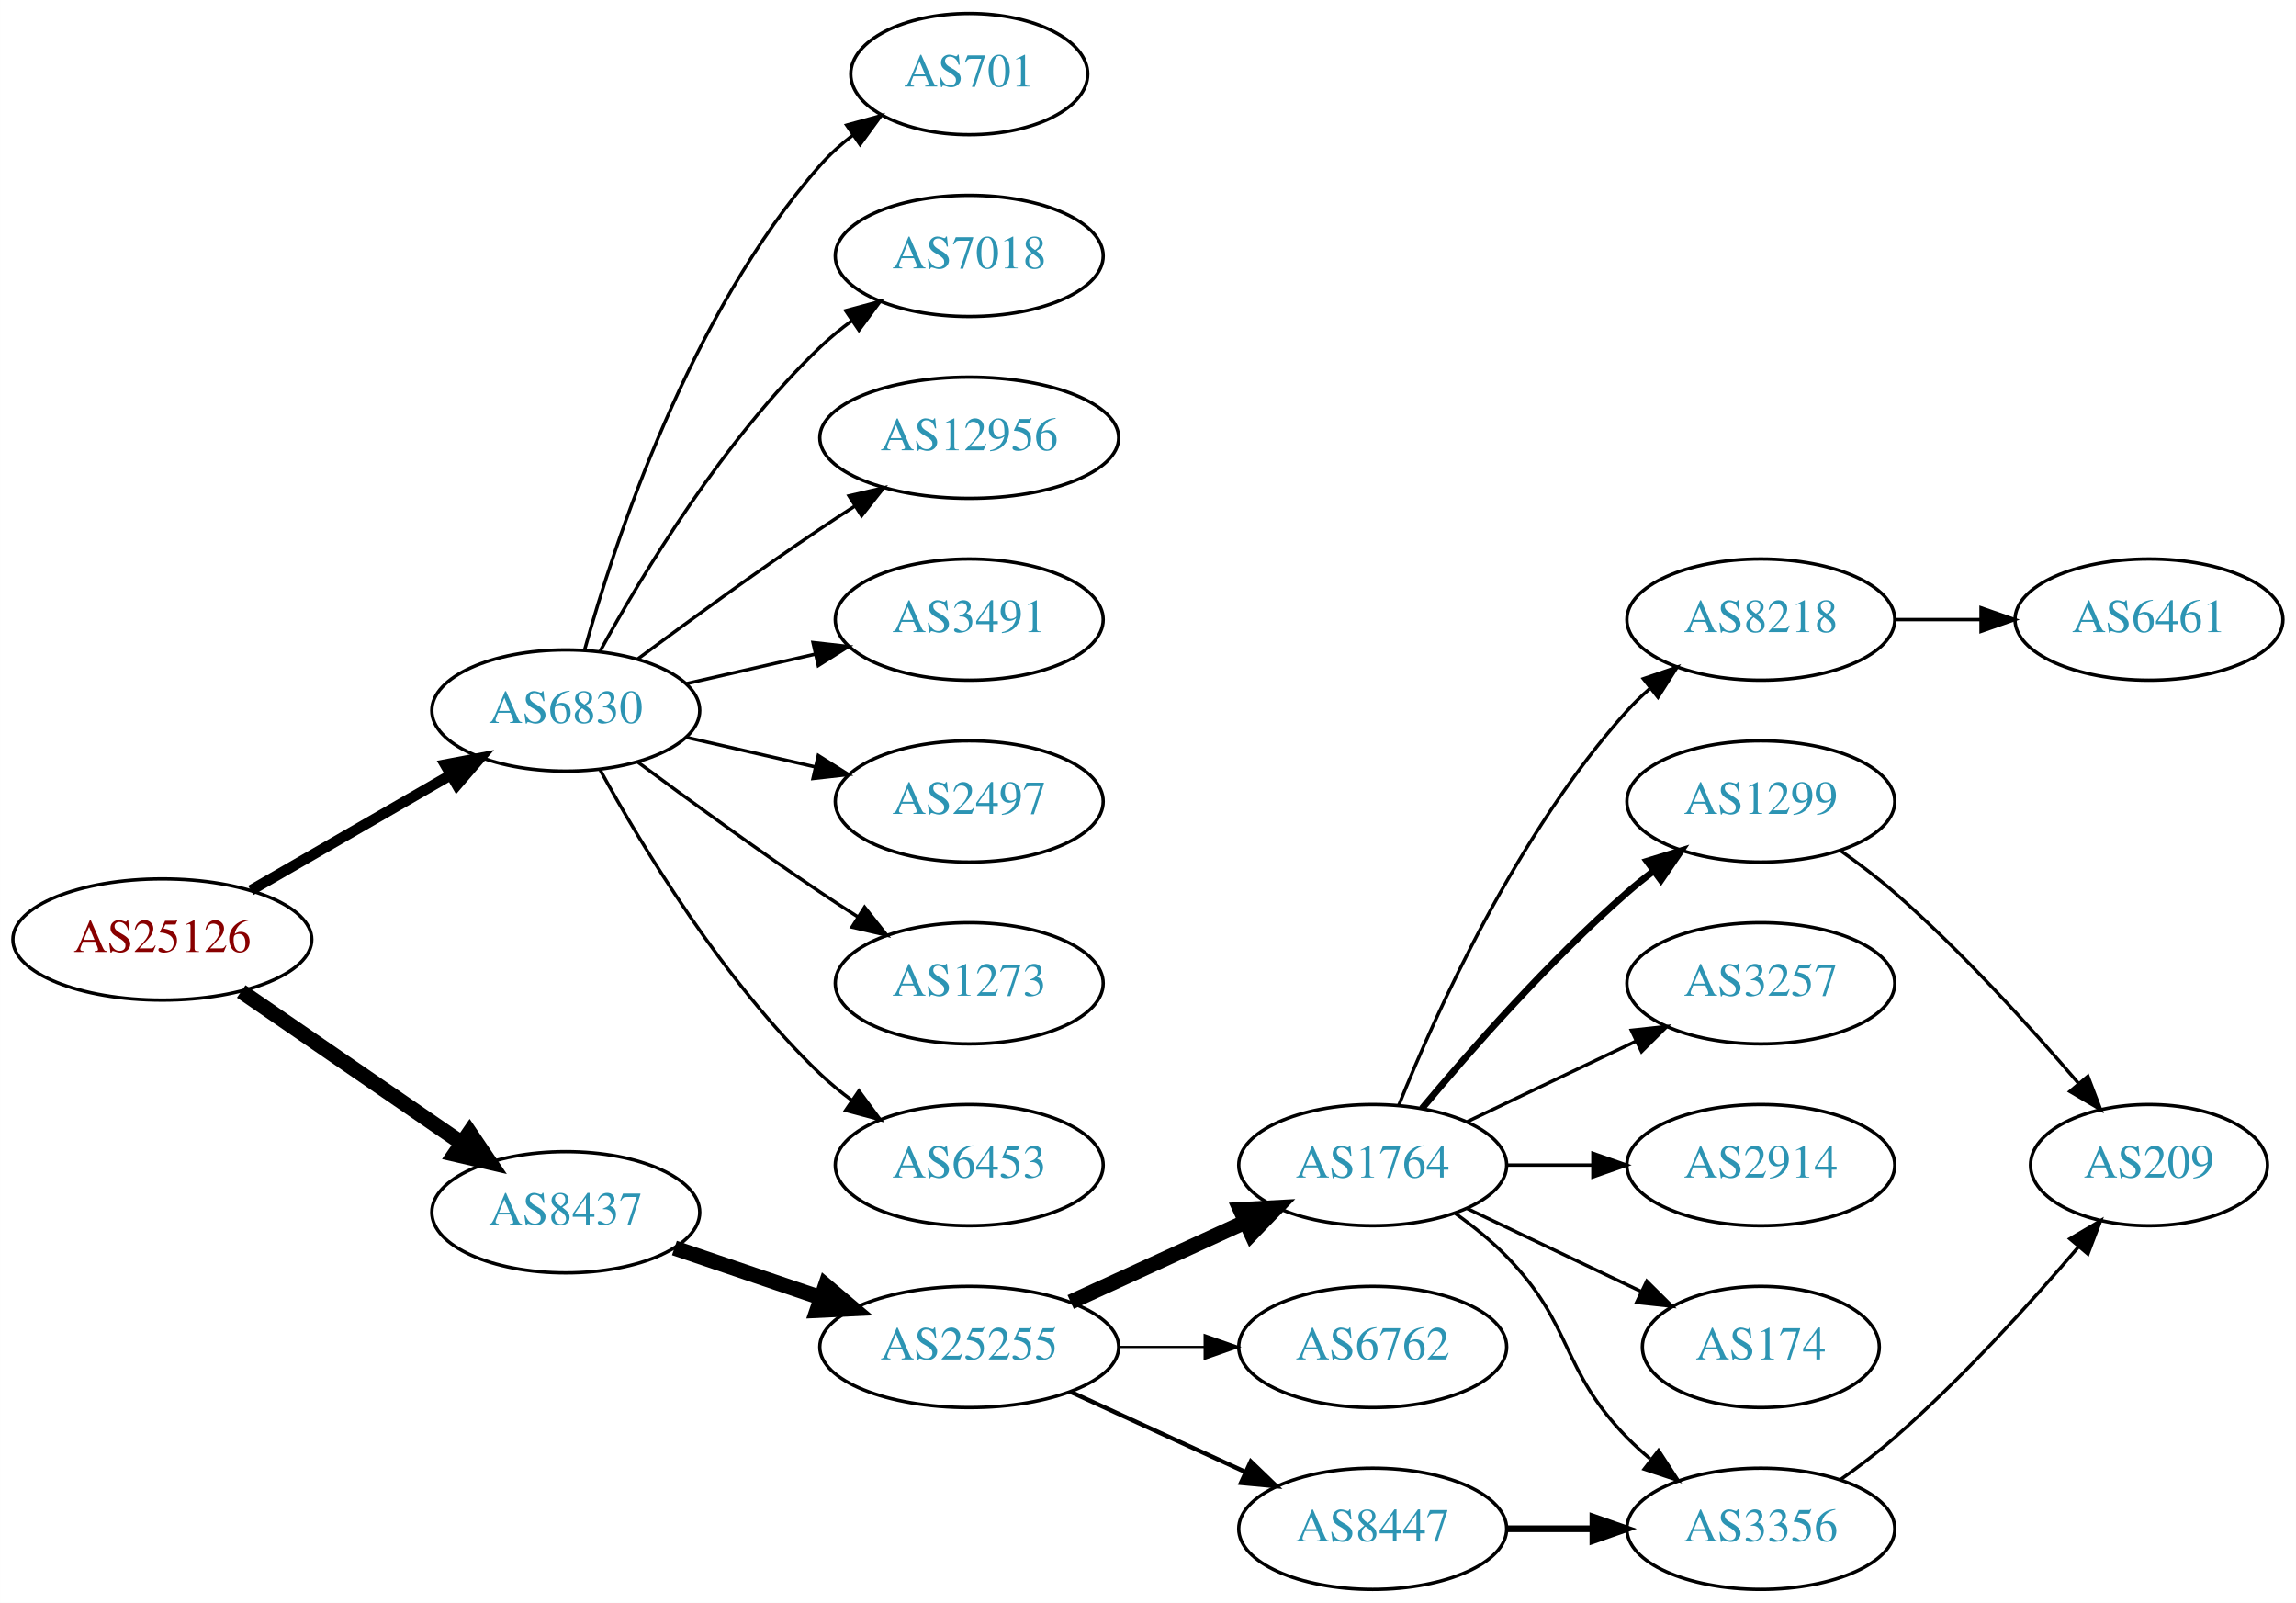
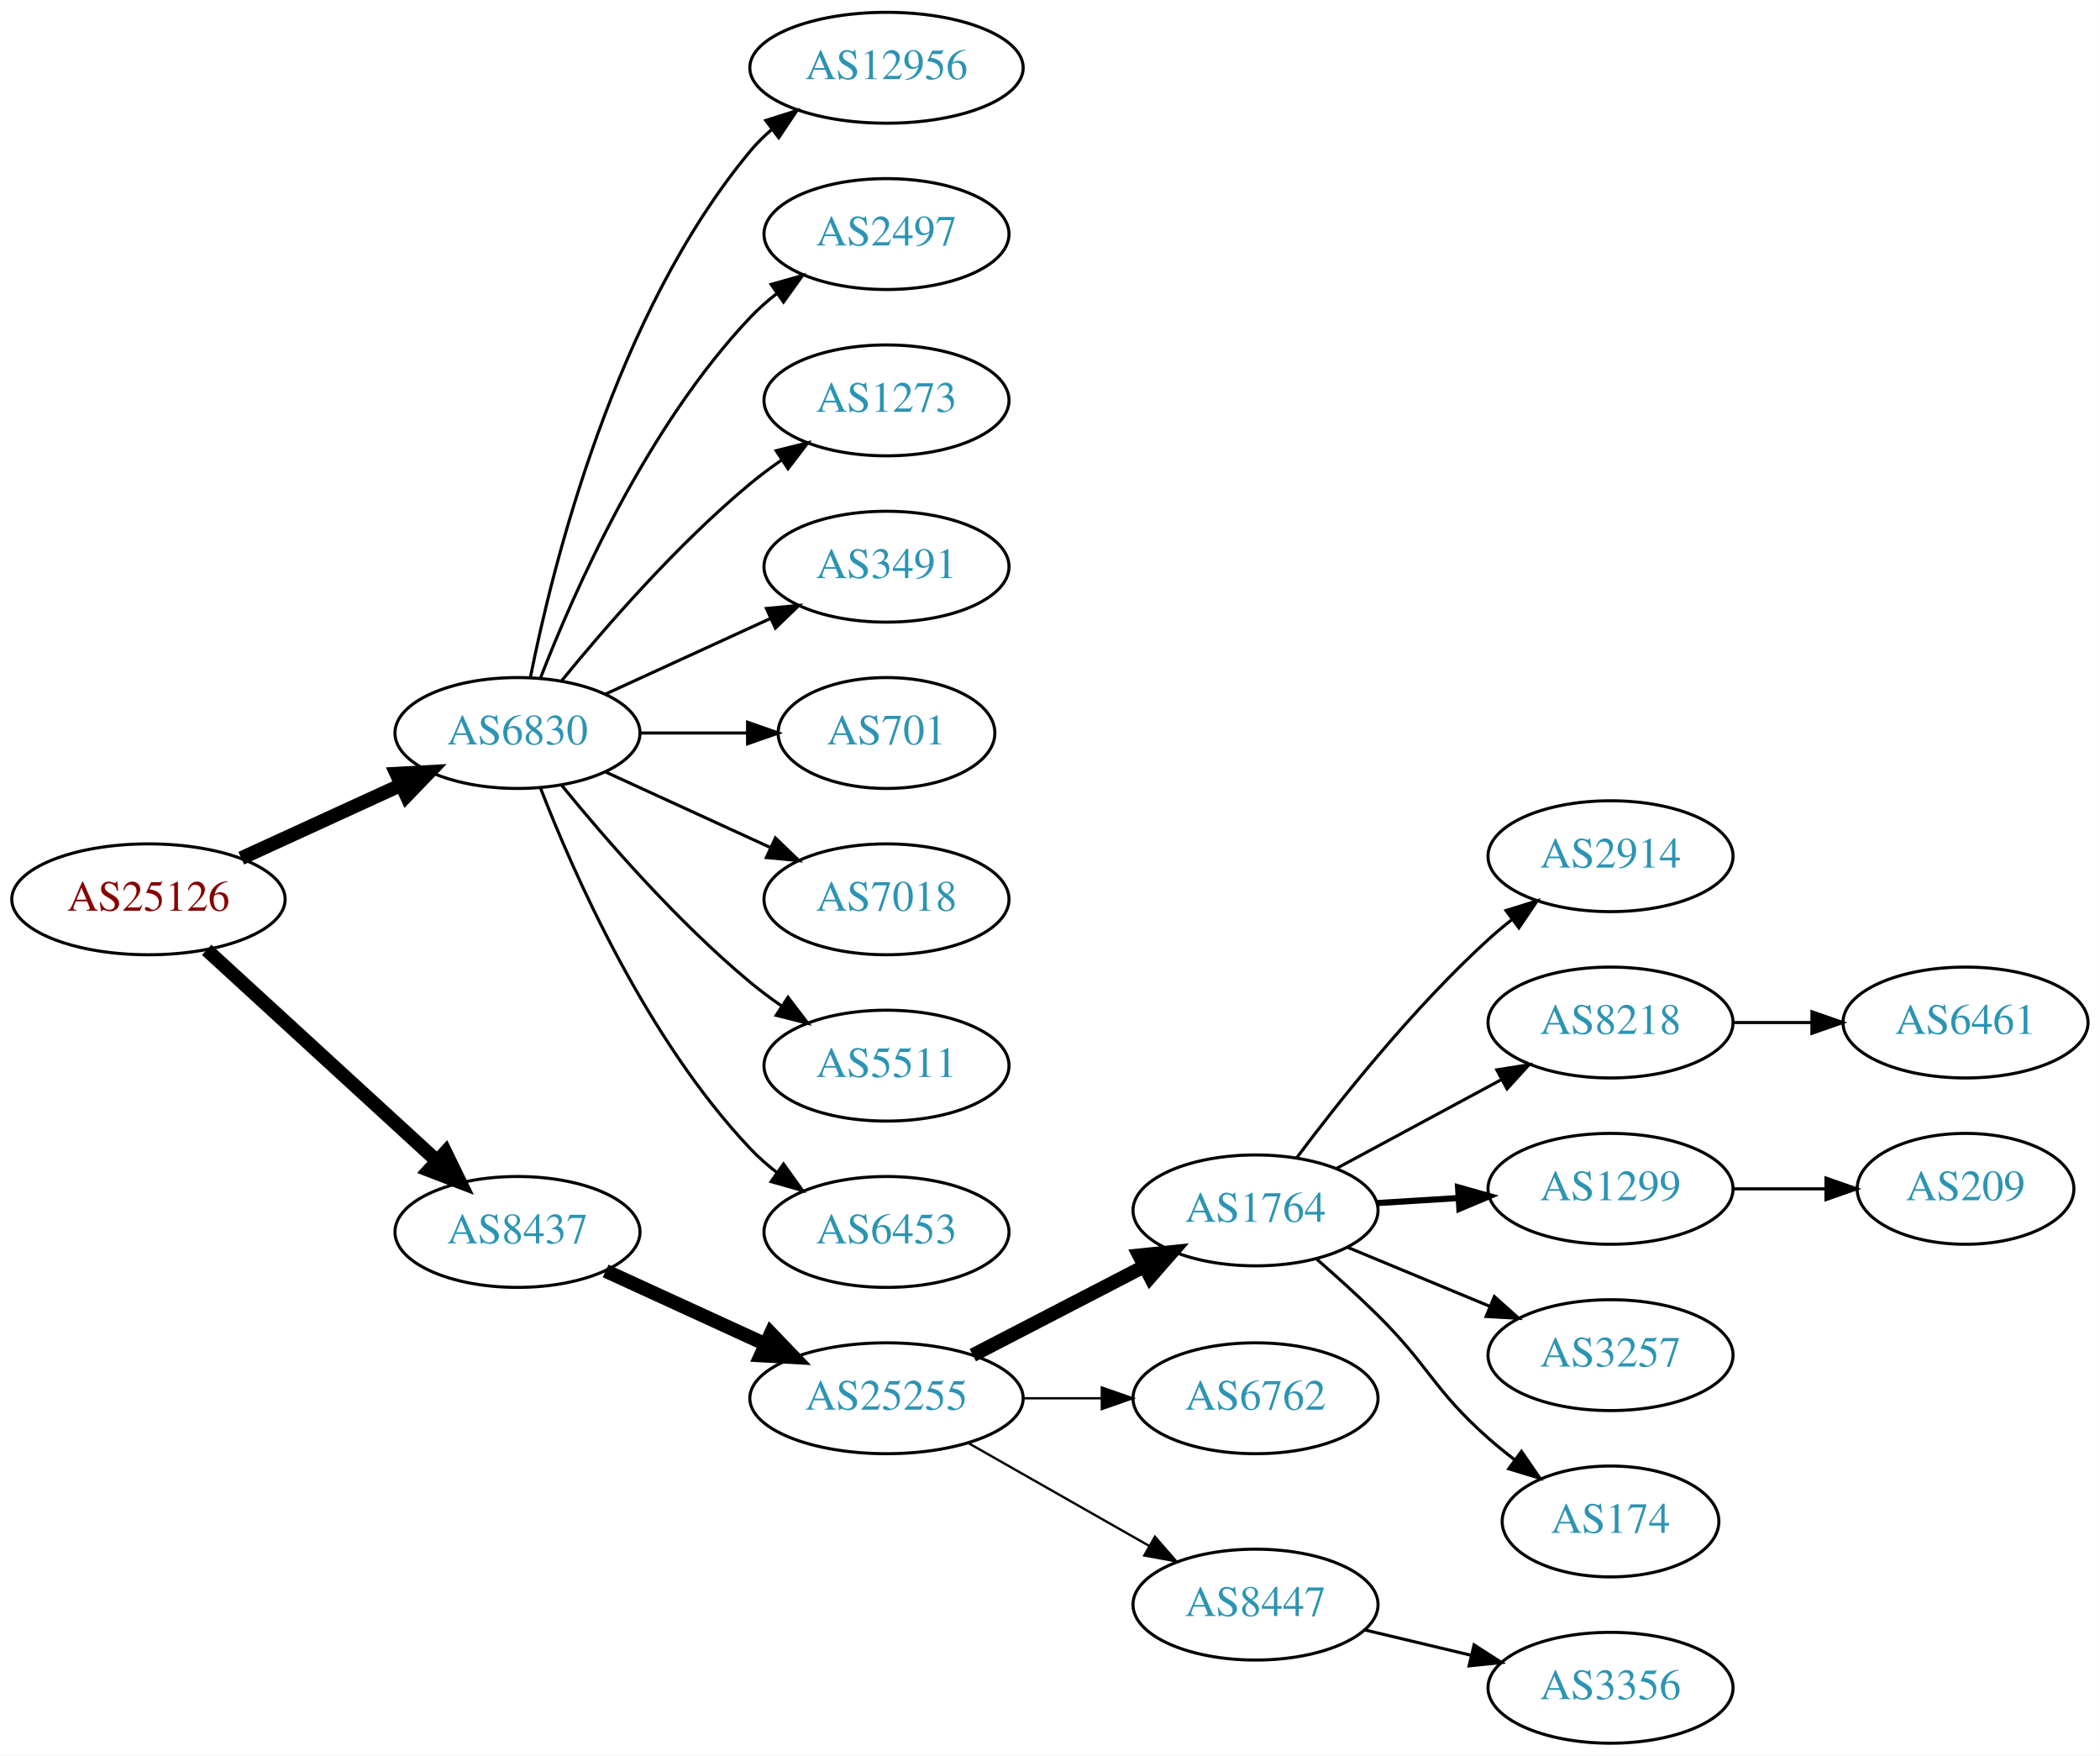
- <svg xmlns="http://www.w3.org/2000/svg" xmlns:xlink="http://www.w3.org/1999/xlink" width="682pt" height="476pt" viewBox="0.00 0.00 681.96 476.00">
-   <g id="graph0" class="graph" transform="scale(1 1) rotate(0) translate(4 472)">
-     <polygon fill="white" stroke="none" points="-4,4 -4,-472 677.956,-472 677.956,4 -4,4" />
+ <svg xmlns="http://www.w3.org/2000/svg" xmlns:xlink="http://www.w3.org/1999/xlink" width="682pt" height="570pt" viewBox="0.00 0.00 681.96 570.00">
+   <g id="graph0" class="graph" transform="scale(1 1) rotate(0) translate(4 566)">
+     <polygon fill="white" stroke="none" points="-4,4 -4,-566 677.956,-566 677.956,4 -4,4" />
    <g id="node1" class="node">
      <g id="a_node1">
        <a xlink:href="/asn/25126" xlink:title="AS25126 ~ TIWAG-Tiroler Wasserkraft AG [AT]">
-           <ellipse fill="#ffffff" stroke="black" cx="44.196" cy="-193" rx="44.393" ry="18" />
-           <text text-anchor="middle" x="44.196" y="-189.3" font-family="Times,serif" font-size="14.00" fill="#880000">AS25126</text>
+           <ellipse fill="#ffffff" stroke="black" cx="44.196" cy="-274" rx="44.393" ry="18" />
+           <text text-anchor="middle" x="44.196" y="-270.3" font-family="Times,serif" font-size="14.00" fill="#880000">AS25126</text>
        </a>
      </g>
    </g>
    <g id="node2" class="node">
      <g id="a_node2">
        <a xlink:href="/asn/6830" xlink:title="AS6830 ~ LGI-UPC [AT]">
-           <ellipse fill="#ffffff" stroke="black" cx="164.039" cy="-261" rx="39.794" ry="18" />
-           <text text-anchor="middle" x="164.039" y="-257.3" font-family="Times,serif" font-size="14.00" fill="#2c94b3">AS6830</text>
+           <ellipse fill="#ffffff" stroke="black" cx="164.039" cy="-328" rx="39.794" ry="18" />
+           <text text-anchor="middle" x="164.039" y="-324.3" font-family="Times,serif" font-size="14.00" fill="#2c94b3">AS6830</text>
        </a>
      </g>
    </g>
    <g id="edge1" class="edge">
-       <path fill="none" stroke="black" stroke-width="3.15" d="M70.476,-207.588C87.796,-217.582 110.947,-230.941 129.763,-241.799" />
-       <polygon fill="black" stroke="black" stroke-width="3.15" points="128.196,-244.935 138.607,-246.902 131.695,-238.872 128.196,-244.935" />
+       <path fill="none" stroke="black" stroke-width="4.5" d="M74.326,-287.348C89.937,-294.502 109.335,-303.391 126.007,-311.03" />
+       <polygon fill="black" stroke="black" stroke-width="4.5" points="124.727,-314.775 135.459,-315.362 128.008,-307.616 124.727,-314.775" />
    </g>
    <g id="node3" class="node">
      <g id="a_node3">
        <a xlink:href="/asn/8437" xlink:title="AS8437 ~ Hutchison Drei Austria GmbH [AT]">
-           <ellipse fill="#ffffff" stroke="black" cx="164.039" cy="-112" rx="39.794" ry="18" />
-           <text text-anchor="middle" x="164.039" y="-108.3" font-family="Times,serif" font-size="14.00" fill="#2c94b3">AS8437</text>
+           <ellipse fill="#ffffff" stroke="black" cx="164.039" cy="-166" rx="39.794" ry="18" />
+           <text text-anchor="middle" x="164.039" y="-162.3" font-family="Times,serif" font-size="14.00" fill="#2c94b3">AS8437</text>
        </a>
      </g>
    </g>
    <g id="edge2" class="edge">
-       <path fill="none" stroke="black" stroke-width="4.5" d="M67.639,-177.574C86.22,-164.802 112.781,-146.545 133.161,-132.537" />
-       <polygon fill="black" stroke="black" stroke-width="4.5" points="135.464,-135.731 141.475,-126.822 131.003,-129.242 135.464,-135.731" />
+       <path fill="none" stroke="black" stroke-width="4.5" d="M63.094,-257.597C83.022,-239.333 115.38,-209.678 137.857,-189.079" />
+       <polygon fill="black" stroke="black" stroke-width="4.5" points="140.647,-191.863 145.359,-182.203 135.326,-186.057 140.647,-191.863" />
    </g>
    <g id="node4" class="node">
      <g id="a_node4">
-         <a xlink:href="/asn/7018" xlink:title="AS7018 ~ AT&amp;T Services, Inc. [US]">
-           <ellipse fill="#ffffff" stroke="black" cx="283.881" cy="-396" rx="39.794" ry="18" />
-           <text text-anchor="middle" x="283.881" y="-392.3" font-family="Times,serif" font-size="14.00" fill="#2c94b3">AS7018</text>
+         <a xlink:href="/asn/12956" xlink:title="AS12956 ~ TELXIUS [ES]">
+           <ellipse fill="#ffffff" stroke="black" cx="283.881" cy="-544" rx="44.393" ry="18" />
+           <text text-anchor="middle" x="283.881" y="-540.3" font-family="Times,serif" font-size="14.00" fill="#2c94b3">AS12956</text>
        </a>
      </g>
    </g>
    <g id="edge3" class="edge">
-       <path fill="none" stroke="black" d="M174.28,-278.713C186.825,-301.561 211.002,-341.611 239.685,-369 242.553,-371.739 245.742,-374.347 249.051,-376.785" />
-       <polygon fill="black" stroke="black" points="247.175,-379.742 257.411,-382.477 251.114,-373.956 247.175,-379.742" />
+       <path fill="none" stroke="black" d="M168.237,-346.073C175.401,-382.141 195.675,-464.125 239.685,-517 241.778,-519.515 244.169,-521.867 246.727,-524.051" />
+       <polygon fill="black" stroke="black" points="244.676,-526.887 254.775,-530.091 248.878,-521.289 244.676,-526.887" />
    </g>
    <g id="node5" class="node">
      <g id="a_node5">
-         <a xlink:href="/asn/12956" xlink:title="AS12956 ~ TELXIUS [ES]">
-           <ellipse fill="#ffffff" stroke="black" cx="283.881" cy="-342" rx="44.393" ry="18" />
-           <text text-anchor="middle" x="283.881" y="-338.3" font-family="Times,serif" font-size="14.00" fill="#2c94b3">AS12956</text>
+         <a xlink:href="/asn/2497" xlink:title="AS2497 ~ Internet Initiative Japan Inc. [JP]">
+           <ellipse fill="#ffffff" stroke="black" cx="283.881" cy="-490" rx="39.794" ry="18" />
+           <text text-anchor="middle" x="283.881" y="-486.3" font-family="Times,serif" font-size="14.00" fill="#2c94b3">AS2497</text>
        </a>
      </g>
    </g>
    <g id="edge4" class="edge">
-       <path fill="none" stroke="black" d="M185.369,-276.277C200.231,-287.304 220.976,-302.407 239.685,-315 242.975,-317.215 246.438,-319.482 249.912,-321.715" />
-       <polygon fill="black" stroke="black" points="248.16,-324.748 258.479,-327.148 251.909,-318.837 248.16,-324.748" />
+       <path fill="none" stroke="black" d="M171.562,-345.994C182.312,-373.728 205.969,-427.429 239.685,-463 242.271,-465.728 245.188,-468.294 248.257,-470.677" />
+       <polygon fill="black" stroke="black" points="246.411,-473.658 256.605,-476.543 250.435,-467.93 246.411,-473.658" />
    </g>
    <g id="node6" class="node">
      <g id="a_node6">
-         <a xlink:href="/asn/3491" xlink:title="AS3491 ~ PCCW Global, Inc. [US]">
-           <ellipse fill="#ffffff" stroke="black" cx="283.881" cy="-288" rx="39.794" ry="18" />
-           <text text-anchor="middle" x="283.881" y="-284.3" font-family="Times,serif" font-size="14.00" fill="#2c94b3">AS3491</text>
+         <a xlink:href="/asn/1273" xlink:title="AS1273 ~ Vodafone Group PLC [EU]">
+           <ellipse fill="#ffffff" stroke="black" cx="283.881" cy="-436" rx="39.794" ry="18" />
+           <text text-anchor="middle" x="283.881" y="-432.3" font-family="Times,serif" font-size="14.00" fill="#2c94b3">AS1273</text>
        </a>
      </g>
    </g>
    <g id="edge5" class="edge">
-       <path fill="none" stroke="black" d="M199.758,-268.955C211.758,-271.704 225.379,-274.825 238.071,-277.733" />
-       <polygon fill="black" stroke="black" points="237.474,-281.187 248.003,-280.009 239.037,-274.364 237.474,-281.187" />
+       <path fill="none" stroke="black" d="M178.458,-345.065C192.572,-362.375 215.987,-389.345 239.685,-409 242.901,-411.668 246.402,-414.27 249.972,-416.741" />
+       <polygon fill="black" stroke="black" points="248.05,-419.666 258.329,-422.236 251.896,-413.817 248.05,-419.666" />
    </g>
    <g id="node7" class="node">
      <g id="a_node7">
-         <a xlink:href="/asn/2497" xlink:title="AS2497 ~ Internet Initiative Japan Inc. [JP]">
-           <ellipse fill="#ffffff" stroke="black" cx="283.881" cy="-234" rx="39.794" ry="18" />
-           <text text-anchor="middle" x="283.881" y="-230.3" font-family="Times,serif" font-size="14.00" fill="#2c94b3">AS2497</text>
+         <a xlink:href="/asn/3491" xlink:title="AS3491 ~ PCCW Global, Inc. [US]">
+           <ellipse fill="#ffffff" stroke="black" cx="283.881" cy="-382" rx="39.794" ry="18" />
+           <text text-anchor="middle" x="283.881" y="-378.3" font-family="Times,serif" font-size="14.00" fill="#2c94b3">AS3491</text>
        </a>
      </g>
    </g>
    <g id="edge6" class="edge">
-       <path fill="none" stroke="black" d="M199.758,-253.045C211.758,-250.296 225.379,-247.175 238.071,-244.267" />
-       <polygon fill="black" stroke="black" points="239.037,-247.636 248.003,-241.991 237.474,-240.813 239.037,-247.636" />
+       <path fill="none" stroke="black" d="M192.667,-340.661C208.624,-347.973 228.895,-357.261 246.178,-365.181" />
+       <polygon fill="black" stroke="black" points="244.876,-368.435 255.425,-369.419 247.793,-362.071 244.876,-368.435" />
    </g>
    <g id="node8" class="node">
      <g id="a_node8">
-         <a xlink:href="/asn/1273" xlink:title="AS1273 ~ Vodafone Group PLC [EU]">
-           <ellipse fill="#ffffff" stroke="black" cx="283.881" cy="-180" rx="39.794" ry="18" />
-           <text text-anchor="middle" x="283.881" y="-176.3" font-family="Times,serif" font-size="14.00" fill="#2c94b3">AS1273</text>
+         <a xlink:href="/asn/701" xlink:title="AS701 ~ UUNET [US]">
+           <ellipse fill="#ffffff" stroke="black" cx="283.881" cy="-328" rx="35.194" ry="18" />
+           <text text-anchor="middle" x="283.881" y="-324.3" font-family="Times,serif" font-size="14.00" fill="#2c94b3">AS701</text>
        </a>
      </g>
    </g>
    <g id="edge7" class="edge">
-       <path fill="none" stroke="black" d="M185.369,-245.723C200.231,-234.696 220.976,-219.593 239.685,-207 243.234,-204.611 246.984,-202.161 250.733,-199.758" />
-       <polygon fill="black" stroke="black" points="252.801,-202.591 259.381,-194.288 249.059,-196.675 252.801,-202.591" />
+       <path fill="none" stroke="black" d="M203.951,-328C215.038,-328 227.198,-328 238.58,-328" />
+       <polygon fill="black" stroke="black" points="238.762,-331.5 248.762,-328 238.762,-324.5 238.762,-331.5" />
    </g>
    <g id="node9" class="node">
      <g id="a_node9">
-         <a xlink:href="/asn/6453" xlink:title="AS6453 ~ TATA COMMUNICATIONS (AMERICA) INC [US]">
-           <ellipse fill="#ffffff" stroke="black" cx="283.881" cy="-126" rx="39.794" ry="18" />
-           <text text-anchor="middle" x="283.881" y="-122.3" font-family="Times,serif" font-size="14.00" fill="#2c94b3">AS6453</text>
+         <a xlink:href="/asn/7018" xlink:title="AS7018 ~ AT&amp;T Services, Inc. [US]">
+           <ellipse fill="#ffffff" stroke="black" cx="283.881" cy="-274" rx="39.794" ry="18" />
+           <text text-anchor="middle" x="283.881" y="-270.3" font-family="Times,serif" font-size="14.00" fill="#2c94b3">AS7018</text>
        </a>
      </g>
    </g>
    <g id="edge8" class="edge">
-       <path fill="none" stroke="black" d="M174.28,-243.287C186.825,-220.439 211.002,-180.389 239.685,-153 242.553,-150.261 245.742,-147.653 249.051,-145.215" />
-       <polygon fill="black" stroke="black" points="251.114,-148.044 257.411,-139.523 247.175,-142.258 251.114,-148.044" />
+       <path fill="none" stroke="black" d="M192.667,-315.339C208.624,-308.027 228.895,-298.739 246.178,-290.819" />
+       <polygon fill="black" stroke="black" points="247.793,-293.929 255.425,-286.581 244.876,-287.565 247.793,-293.929" />
    </g>
    <g id="node10" class="node">
      <g id="a_node10">
-         <a xlink:href="/asn/701" xlink:title="AS701 ~ UUNET [US]">
-           <ellipse fill="#ffffff" stroke="black" cx="283.881" cy="-450" rx="35.194" ry="18" />
-           <text text-anchor="middle" x="283.881" y="-446.3" font-family="Times,serif" font-size="14.00" fill="#2c94b3">AS701</text>
+         <a xlink:href="/asn/5511" xlink:title="AS5511 ~ Orange S.A. [FR]">
+           <ellipse fill="#ffffff" stroke="black" cx="283.881" cy="-220" rx="39.794" ry="18" />
+           <text text-anchor="middle" x="283.881" y="-216.3" font-family="Times,serif" font-size="14.00" fill="#2c94b3">AS5511</text>
        </a>
      </g>
    </g>
    <g id="edge9" class="edge">
-       <path fill="none" stroke="black" d="M169.612,-278.946C178.517,-310.995 200.801,-378.842 239.685,-423 242.512,-426.211 245.814,-429.172 249.309,-431.864" />
-       <polygon fill="black" stroke="black" points="247.466,-434.845 257.684,-437.645 251.443,-429.084 247.466,-434.845" />
+       <path fill="none" stroke="black" d="M178.458,-310.935C192.572,-293.625 215.987,-266.655 239.685,-247 242.901,-244.332 246.402,-241.73 249.972,-239.259" />
+       <polygon fill="black" stroke="black" points="251.896,-242.183 258.329,-233.764 248.05,-236.334 251.896,-242.183" />
    </g>
    <g id="node11" class="node">
      <g id="a_node11">
-         <a xlink:href="/asn/25255" xlink:title="AS25255 ~ ==&gt; TELE2 AUSTRIA &lt;== [AT]">
-           <ellipse fill="#ffffff" stroke="black" cx="283.881" cy="-72" rx="44.393" ry="18" />
-           <text text-anchor="middle" x="283.881" y="-68.3" font-family="Times,serif" font-size="14.00" fill="#2c94b3">AS25255</text>
+         <a xlink:href="/asn/6453" xlink:title="AS6453 ~ TATA COMMUNICATIONS (AMERICA) INC [US]">
+           <ellipse fill="#ffffff" stroke="black" cx="283.881" cy="-166" rx="39.794" ry="18" />
+           <text text-anchor="middle" x="283.881" y="-162.3" font-family="Times,serif" font-size="14.00" fill="#2c94b3">AS6453</text>
        </a>
      </g>
    </g>
    <g id="edge10" class="edge">
-       <path fill="none" stroke="black" stroke-width="4.5" d="M196.309,-101.386C209.605,-96.873 225.331,-91.535 239.707,-86.655" />
-       <polygon fill="black" stroke="black" stroke-width="4.5" points="241.194,-90.308 249.398,-83.365 238.663,-82.851 241.194,-90.308" />
+       <path fill="none" stroke="black" d="M171.562,-310.006C182.312,-282.272 205.969,-228.571 239.685,-193 242.271,-190.272 245.188,-187.706 248.257,-185.323" />
+       <polygon fill="black" stroke="black" points="250.435,-188.07 256.605,-179.457 246.411,-182.342 250.435,-188.07" />
    </g>
    <g id="node12" class="node">
      <g id="a_node12">
-         <a xlink:href="/asn/1764" xlink:title="AS1764 ~ NEXTLAYER-AS [AT]">
-           <ellipse fill="#ffffff" stroke="black" cx="403.724" cy="-126" rx="39.794" ry="18" />
-           <text text-anchor="middle" x="403.724" y="-122.3" font-family="Times,serif" font-size="14.00" fill="#2c94b3">AS1764</text>
+         <a xlink:href="/asn/25255" xlink:title="AS25255 ~ ==&gt; TELE2 AUSTRIA &lt;== [AT]">
+           <ellipse fill="#ffffff" stroke="black" cx="283.881" cy="-112" rx="44.393" ry="18" />
+           <text text-anchor="middle" x="283.881" y="-108.3" font-family="Times,serif" font-size="14.00" fill="#2c94b3">AS25255</text>
        </a>
      </g>
    </g>
    <g id="edge11" class="edge">
-       <path fill="none" stroke="black" stroke-width="4.5" d="M314.011,-85.348C329.622,-92.502 349.02,-101.391 365.692,-109.03" />
-       <polygon fill="black" stroke="black" stroke-width="4.5" points="364.412,-112.775 375.144,-113.362 367.693,-105.616 364.412,-112.775" />
+       <path fill="none" stroke="black" stroke-width="4.5" d="M192.667,-153.339C208.165,-146.238 227.732,-137.272 244.678,-129.506" />
+       <polygon fill="black" stroke="black" stroke-width="4.5" points="246.33,-133.08 253.781,-125.335 243.05,-125.921 246.33,-133.08" />
    </g>
    <g id="node13" class="node">
      <g id="a_node13">
-         <a xlink:href="/asn/6762" xlink:title="AS6762 ~ TELECOM ITALIA SPARKLE S.p.A. [IT]">
-           <ellipse fill="#ffffff" stroke="black" cx="403.724" cy="-72" rx="39.794" ry="18" />
-           <text text-anchor="middle" x="403.724" y="-68.3" font-family="Times,serif" font-size="14.00" fill="#2c94b3">AS6762</text>
+         <a xlink:href="/asn/1764" xlink:title="AS1764 ~ NEXTLAYER-AS [AT]">
+           <ellipse fill="#ffffff" stroke="black" cx="403.724" cy="-173" rx="39.794" ry="18" />
+           <text text-anchor="middle" x="403.724" y="-169.3" font-family="Times,serif" font-size="14.00" fill="#2c94b3">AS1764</text>
        </a>
      </g>
    </g>
    <g id="edge12" class="edge">
-       <path fill="none" stroke="black" stroke-width="0.643" d="M328.092,-72C336.405,-72 345.168,-72 353.65,-72" />
-       <polygon fill="black" stroke="black" stroke-width="0.643" points="353.809,-75.5 363.809,-72 353.809,-68.5 353.809,-75.5" />
+       <path fill="none" stroke="black" stroke-width="4.5" d="M311.917,-125.995C328.466,-134.561 349.818,-145.614 367.659,-154.849" />
+       <polygon fill="black" stroke="black" stroke-width="4.5" points="365.934,-158.39 376.624,-159.49 369.554,-151.396 365.934,-158.39" />
    </g>
    <g id="node14" class="node">
      <g id="a_node14">
-         <a xlink:href="/asn/8447" xlink:title="AS8447 ~ A1 Telekom Austria AG [AT]">
-           <ellipse fill="#ffffff" stroke="black" cx="403.724" cy="-18" rx="39.794" ry="18" />
-           <text text-anchor="middle" x="403.724" y="-14.3" font-family="Times,serif" font-size="14.00" fill="#2c94b3">AS8447</text>
+         <a xlink:href="/asn/6762" xlink:title="AS6762 ~ TELECOM ITALIA SPARKLE S.p.A. [IT]">
+           <ellipse fill="#ffffff" stroke="black" cx="403.724" cy="-112" rx="39.794" ry="18" />
+           <text text-anchor="middle" x="403.724" y="-108.3" font-family="Times,serif" font-size="14.00" fill="#2c94b3">AS6762</text>
        </a>
      </g>
    </g>
    <g id="edge13" class="edge">
-       <path fill="none" stroke="black" stroke-width="1.286" d="M314.011,-58.652C329.622,-51.498 349.02,-42.609 365.692,-34.969" />
-       <polygon fill="black" stroke="black" stroke-width="1.286" points="367.511,-37.986 375.144,-30.638 364.595,-31.622 367.511,-37.986" />
+       <path fill="none" stroke="black" stroke-width="0.75" d="M328.092,-112C336.405,-112 345.168,-112 353.65,-112" />
+       <polygon fill="black" stroke="black" stroke-width="0.75" points="353.809,-115.5 363.809,-112 353.809,-108.5 353.809,-115.5" />
    </g>
    <g id="node15" class="node">
      <g id="a_node15">
-         <a xlink:href="/asn/1299" xlink:title="AS1299 ~ Telia Carrier [EU]">
-           <ellipse fill="#ffffff" stroke="black" cx="519.017" cy="-234" rx="39.794" ry="18" />
-           <text text-anchor="middle" x="519.017" y="-230.3" font-family="Times,serif" font-size="14.00" fill="#2c94b3">AS1299</text>
+         <a xlink:href="/asn/8447" xlink:title="AS8447 ~ A1 Telekom Austria AG [AT]">
+           <ellipse fill="#ffffff" stroke="black" cx="403.724" cy="-45" rx="39.794" ry="18" />
+           <text text-anchor="middle" x="403.724" y="-41.3" font-family="Times,serif" font-size="14.00" fill="#2c94b3">AS8447</text>
        </a>
      </g>
    </g>
    <g id="edge14" class="edge">
-       <path fill="none" stroke="black" stroke-width="2" d="M418.354,-142.817C432.636,-159.929 456.183,-186.745 479.37,-207 481.836,-209.154 484.475,-211.294 487.172,-213.372" />
-       <polygon fill="black" stroke="black" stroke-width="2" points="485.197,-216.264 495.326,-219.37 489.345,-210.625 485.197,-216.264" />
+       <path fill="none" stroke="black" stroke-width="0.75" d="M310.451,-97.462C327.671,-87.672 350.556,-74.66 369.227,-64.045" />
+       <polygon fill="black" stroke="black" stroke-width="0.75" points="371.048,-67.036 378.011,-59.05 367.588,-60.95 371.048,-67.036" />
    </g>
    <g id="node16" class="node">
      <g id="a_node16">
+         <a xlink:href="/asn/2914" xlink:title="AS2914 ~ NTT America, Inc. [US]">
+           <ellipse fill="#ffffff" stroke="black" cx="519.017" cy="-288" rx="39.794" ry="18" />
+           <text text-anchor="middle" x="519.017" y="-284.3" font-family="Times,serif" font-size="14.00" fill="#2c94b3">AS2914</text>
+         </a>
+       </g>
+     </g>
+     <g id="edge15" class="edge">
+       <path fill="none" stroke="black" d="M417.049,-190.017C430.983,-208.622 454.927,-238.746 479.37,-261 481.791,-263.204 484.399,-265.379 487.076,-267.479" />
+       <polygon fill="black" stroke="black" points="485.084,-270.359 495.199,-273.513 489.259,-264.74 485.084,-270.359" />
+     </g>
+     <g id="node17" class="node">
+       <g id="a_node17">
+         <a xlink:href="/asn/8218" xlink:title="AS8218 ~ legacy Neotelecoms [FR]">
+           <ellipse fill="#ffffff" stroke="black" cx="519.017" cy="-234" rx="39.794" ry="18" />
+           <text text-anchor="middle" x="519.017" y="-230.3" font-family="Times,serif" font-size="14.00" fill="#2c94b3">AS8218</text>
+         </a>
+       </g>
+     </g>
+     <g id="edge16" class="edge">
+       <path fill="none" stroke="black" d="M429.867,-186.538C445.598,-195.008 466.082,-206.037 483.344,-215.331" />
+       <polygon fill="black" stroke="black" points="482.088,-218.63 492.552,-220.289 485.406,-212.467 482.088,-218.63" />
+     </g>
+     <g id="node18" class="node">
+       <g id="a_node18">
+         <a xlink:href="/asn/1299" xlink:title="AS1299 ~ Telia Carrier [EU]">
+           <ellipse fill="#ffffff" stroke="black" cx="519.017" cy="-180" rx="39.794" ry="18" />
+           <text text-anchor="middle" x="519.017" y="-176.3" font-family="Times,serif" font-size="14.00" fill="#2c94b3">AS1299</text>
+         </a>
+       </g>
+     </g>
+     <g id="edge17" class="edge">
+       <path fill="none" stroke="black" stroke-width="2" d="M443.08,-175.37C451.569,-175.894 460.673,-176.457 469.507,-177.003" />
+       <polygon fill="black" stroke="black" stroke-width="2" points="469.504,-180.509 479.7,-177.633 469.935,-173.522 469.504,-180.509" />
+     </g>
+     <g id="node19" class="node">
+       <g id="a_node19">
+         <a xlink:href="/asn/3257" xlink:title="AS3257 ~ GTT [DE]">
+           <ellipse fill="#ffffff" stroke="black" cx="519.017" cy="-126" rx="39.794" ry="18" />
+           <text text-anchor="middle" x="519.017" y="-122.3" font-family="Times,serif" font-size="14.00" fill="#2c94b3">AS3257</text>
+         </a>
+       </g>
+     </g>
+     <g id="edge18" class="edge">
+       <path fill="none" stroke="black" d="M433.605,-161.018C447.588,-155.218 464.569,-148.173 479.624,-141.928" />
+       <polygon fill="black" stroke="black" points="481.292,-145.025 489.188,-137.96 478.61,-138.559 481.292,-145.025" />
+     </g>
+     <g id="node20" class="node">
+       <g id="a_node20">
+         <a xlink:href="/asn/174" xlink:title="AS174 ~ Cogent Communications [US]">
+           <ellipse fill="#ffffff" stroke="black" cx="519.017" cy="-72" rx="35.194" ry="18" />
+           <text text-anchor="middle" x="519.017" y="-68.3" font-family="Times,serif" font-size="14.00" fill="#2c94b3">AS174</text>
+         </a>
+       </g>
+     </g>
+     <g id="edge19" class="edge">
+       <path fill="none" stroke="black" d="M423.599,-157.17C430.02,-151.583 437.143,-145.158 443.37,-139 460.378,-122.183 461.45,-114.841 479.37,-99 482.026,-96.652 484.89,-94.326 487.815,-92.081" />
+       <polygon fill="black" stroke="black" points="490.094,-94.75 496.098,-86.02 485.961,-89.1 490.094,-94.75" />
+     </g>
+     <g id="node21" class="node">
+       <g id="a_node21">
        <a xlink:href="/asn/3356" xlink:title="AS3356 ~ Level 3 Parent, LLC [US]">
          <ellipse fill="#ffffff" stroke="black" cx="519.017" cy="-18" rx="39.794" ry="18" />
          <text text-anchor="middle" x="519.017" y="-14.3" font-family="Times,serif" font-size="14.00" fill="#2c94b3">AS3356</text>
        </a>
      </g>
    </g>
-     <g id="edge15" class="edge">
-       <path fill="none" stroke="black" d="M428.318,-111.611C433.574,-107.852 438.906,-103.563 443.37,-99 463.543,-78.383 459.198,-65.617 479.37,-45 481.463,-42.861 483.746,-40.782 486.123,-38.79" />
-       <polygon fill="black" stroke="black" points="488.641,-41.268 494.423,-32.389 484.367,-35.725 488.641,-41.268" />
-     </g>
-     <g id="node17" class="node">
-       <g id="a_node17">
-         <a xlink:href="/asn/3257" xlink:title="AS3257 ~ GTT [DE]">
-           <ellipse fill="#ffffff" stroke="black" cx="519.017" cy="-180" rx="39.794" ry="18" />
-           <text text-anchor="middle" x="519.017" y="-176.3" font-family="Times,serif" font-size="14.00" fill="#2c94b3">AS3257</text>
-         </a>
-       </g>
-     </g>
-     <g id="edge16" class="edge">
-       <path fill="none" stroke="black" d="M431.86,-138.934C446.854,-146.081 465.675,-155.052 481.898,-162.785" />
-       <polygon fill="black" stroke="black" points="480.569,-166.028 491.102,-167.171 483.581,-159.709 480.569,-166.028" />
-     </g>
-     <g id="node18" class="node">
-       <g id="a_node18">
-         <a xlink:href="/asn/2914" xlink:title="AS2914 ~ NTT America, Inc. [US]">
-           <ellipse fill="#ffffff" stroke="black" cx="519.017" cy="-126" rx="39.794" ry="18" />
-           <text text-anchor="middle" x="519.017" y="-122.3" font-family="Times,serif" font-size="14.00" fill="#2c94b3">AS2914</text>
-         </a>
-       </g>
-     </g>
-     <g id="edge17" class="edge">
-       <path fill="none" stroke="black" d="M443.396,-126C451.599,-126 460.363,-126 468.895,-126" />
-       <polygon fill="black" stroke="black" points="469.134,-129.5 479.134,-126 469.134,-122.5 469.134,-129.5" />
-     </g>
-     <g id="node19" class="node">
-       <g id="a_node19">
-         <a xlink:href="/asn/174" xlink:title="AS174 ~ Cogent Communications [US]">
-           <ellipse fill="#ffffff" stroke="black" cx="519.017" cy="-72" rx="35.194" ry="18" />
-           <text text-anchor="middle" x="519.017" y="-68.3" font-family="Times,serif" font-size="14.00" fill="#2c94b3">AS174</text>
-         </a>
-       </g>
-     </g>
-     <g id="edge18" class="edge">
-       <path fill="none" stroke="black" d="M431.86,-113.066C447.292,-105.71 466.778,-96.423 483.313,-88.541" />
-       <polygon fill="black" stroke="black" points="485.133,-91.551 492.654,-84.089 482.121,-85.232 485.133,-91.551" />
-     </g>
-     <g id="node20" class="node">
-       <g id="a_node20">
-         <a xlink:href="/asn/8218" xlink:title="AS8218 ~ legacy Neotelecoms [FR]">
-           <ellipse fill="#ffffff" stroke="black" cx="519.017" cy="-288" rx="39.794" ry="18" />
-           <text text-anchor="middle" x="519.017" y="-284.3" font-family="Times,serif" font-size="14.00" fill="#2c94b3">AS8218</text>
-         </a>
-       </g>
-     </g>
-     <g id="edge19" class="edge">
-       <path fill="none" stroke="black" d="M411.472,-143.787C422.523,-171.243 446.576,-224.578 479.37,-261 481.373,-263.224 483.591,-265.363 485.924,-267.397" />
-       <polygon fill="black" stroke="black" points="484.122,-270.433 494.143,-273.873 488.454,-264.935 484.122,-270.433" />
-     </g>
-     <g id="edge22" class="edge">
-       <path fill="none" stroke="black" stroke-width="2" d="M443.396,-18C451.599,-18 460.363,-18 468.895,-18" />
-       <polygon fill="black" stroke="black" stroke-width="2" points="469.134,-21.5 479.134,-18 469.134,-14.5 469.134,-21.5" />
-     </g>
-     <g id="node21" class="node">
-       <g id="a_node21">
-         <a xlink:href="/asn/209" xlink:title="AS209 ~ CenturyLink Communications, LLC [US]">
-           <ellipse fill="#ffffff" stroke="black" cx="634.31" cy="-126" rx="35.194" ry="18" />
-           <text text-anchor="middle" x="634.31" y="-122.3" font-family="Times,serif" font-size="14.00" fill="#2c94b3">AS209</text>
-         </a>
-       </g>
-     </g>
    <g id="edge20" class="edge">
-       <path fill="none" stroke="black" d="M542.707,-219.37C548.109,-215.56 553.732,-211.308 558.663,-207 578.714,-189.485 599.033,-167.065 613.398,-150.255" />
-       <polygon fill="black" stroke="black" points="616.169,-152.398 619.945,-142.499 610.82,-147.883 616.169,-152.398" />
-     </g>
-     <g id="edge23" class="edge">
-       <path fill="none" stroke="black" d="M542.707,-32.63C548.109,-36.44 553.732,-40.692 558.663,-45 578.714,-62.515 599.033,-84.935 613.398,-101.745" />
-       <polygon fill="black" stroke="black" points="610.82,-104.117 619.945,-109.501 616.169,-99.602 610.82,-104.117" />
+       <path fill="none" stroke="black" d="M439.331,-36.752C450.202,-34.162 462.357,-31.265 473.799,-28.538" />
+       <polygon fill="black" stroke="black" points="474.705,-31.92 483.621,-26.197 473.082,-25.111 474.705,-31.92" />
    </g>
    <g id="node22" class="node">
      <g id="a_node22">
        <a xlink:href="/asn/6461" xlink:title="AS6461 ~ Zayo Bandwidth [US]">
-           <ellipse fill="#ffffff" stroke="black" cx="634.31" cy="-288" rx="39.794" ry="18" />
-           <text text-anchor="middle" x="634.31" y="-284.3" font-family="Times,serif" font-size="14.00" fill="#2c94b3">AS6461</text>
+           <ellipse fill="#ffffff" stroke="black" cx="634.31" cy="-234" rx="39.794" ry="18" />
+           <text text-anchor="middle" x="634.31" y="-230.3" font-family="Times,serif" font-size="14.00" fill="#2c94b3">AS6461</text>
        </a>
      </g>
    </g>
    <g id="edge21" class="edge">
-       <path fill="none" stroke="black" d="M558.689,-288C566.892,-288 575.656,-288 584.188,-288" />
-       <polygon fill="black" stroke="black" points="584.427,-291.5 594.427,-288 584.427,-284.5 584.427,-291.5" />
+       <path fill="none" stroke="black" d="M558.689,-234C566.892,-234 575.656,-234 584.188,-234" />
+       <polygon fill="black" stroke="black" points="584.427,-237.5 594.427,-234 584.427,-230.5 584.427,-237.5" />
+     </g>
+     <g id="node23" class="node">
+       <g id="a_node23">
+         <a xlink:href="/asn/209" xlink:title="AS209 ~ CenturyLink Communications, LLC [US]">
+           <ellipse fill="#ffffff" stroke="black" cx="634.31" cy="-180" rx="35.194" ry="18" />
+           <text text-anchor="middle" x="634.31" y="-176.3" font-family="Times,serif" font-size="14.00" fill="#2c94b3">AS209</text>
+         </a>
+       </g>
+     </g>
+     <g id="edge22" class="edge">
+       <path fill="none" stroke="black" d="M558.689,-180C568.394,-180 578.885,-180 588.848,-180" />
+       <polygon fill="black" stroke="black" points="588.984,-183.5 598.984,-180 588.984,-176.5 588.984,-183.5" />
    </g>
  </g>
</svg>
